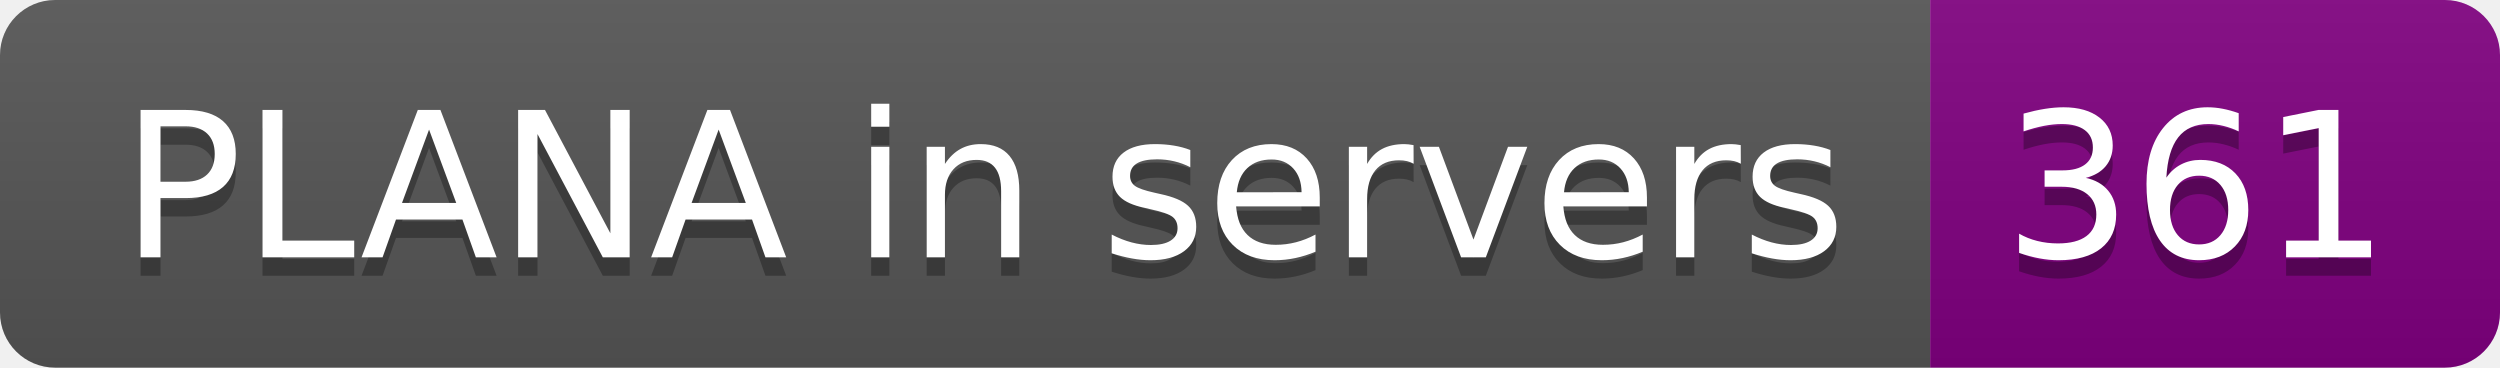
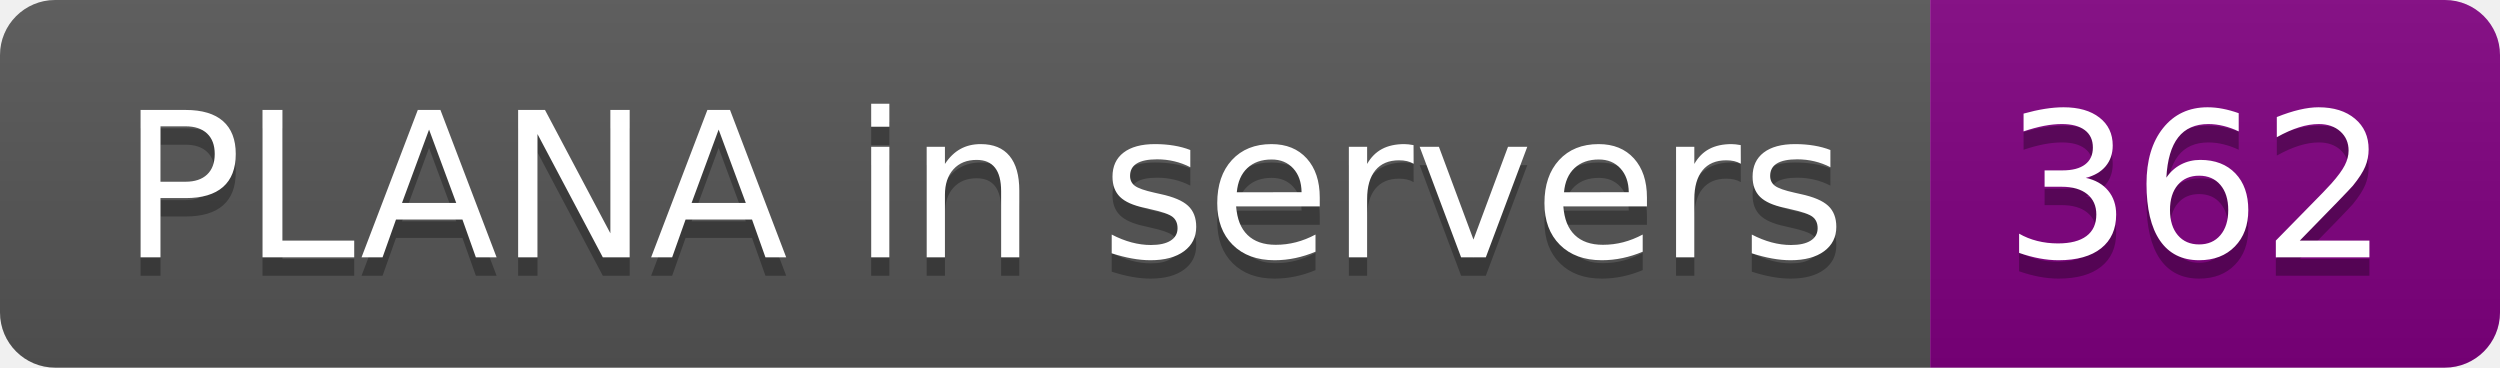
- <svg xmlns="http://www.w3.org/2000/svg" width="136" height="20" role="img" aria-label="PLANA in servers: 361">
+ <svg xmlns="http://www.w3.org/2000/svg" width="136" height="20" role="img" aria-label="PLANA in servers: 362">
  <linearGradient id="s" x2="0" y2="100%">
    <stop offset="0" stop-color="#bbb" stop-opacity=".1" />
    <stop offset="1" stop-opacity=".1" />
  </linearGradient>
  <clipPath id="r">
    <rect width="136" height="20" rx="3" fill="#fff" />
  </clipPath>
  <g clip-path="url(#r)">
    <rect width="105" height="20" fill="#555" />
    <rect x="105" width="31" height="20" fill="purple" />
    <rect width="136" height="20" fill="url(#s)" />
  </g>
  <g fill="#fff" text-anchor="middle" font-family="Verdana,Geneva,DejaVu Sans,sans-serif" text-rendering="geometricPrecision" font-size="110">
    <text aria-hidden="true" x="535" y="150" fill="#010101" fill-opacity=".3" transform="scale(.1)" textLength="950">PLANA in servers</text>
    <text x="535" y="140" transform="scale(.1)" fill="#fff" textLength="950">PLANA in servers</text>
-     <text aria-hidden="true" x="1195" y="150" fill="#010101" fill-opacity=".3" transform="scale(.1)" textLength="210">361</text>
-     <text x="1195" y="140" transform="scale(.1)" fill="#fff" textLength="210">361</text>
+     <text aria-hidden="true" x="1195" y="150" fill="#010101" fill-opacity=".3" transform="scale(.1)" textLength="210">362</text>
+     <text x="1195" y="140" transform="scale(.1)" fill="#fff" textLength="210">362</text>
  </g>
</svg>
